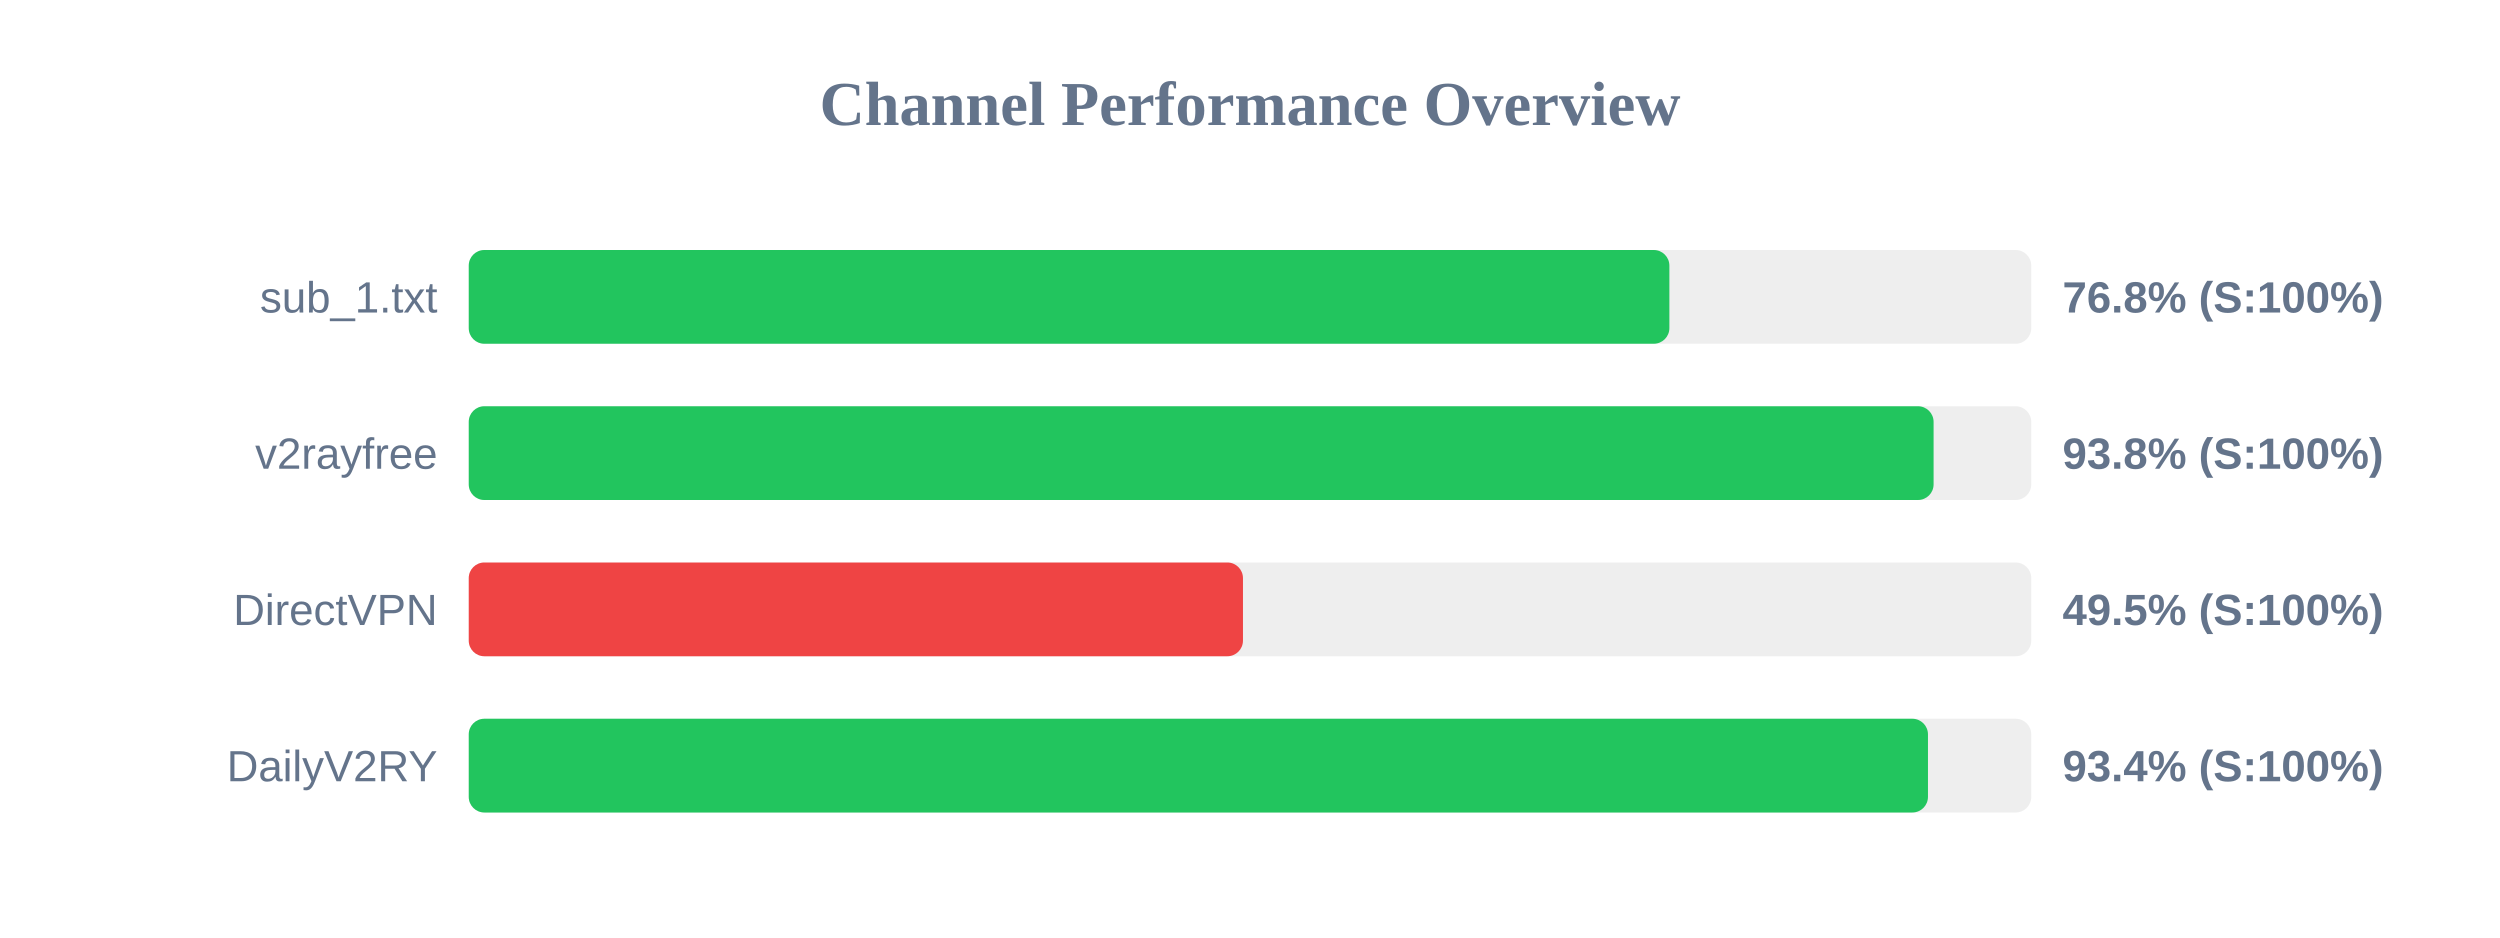
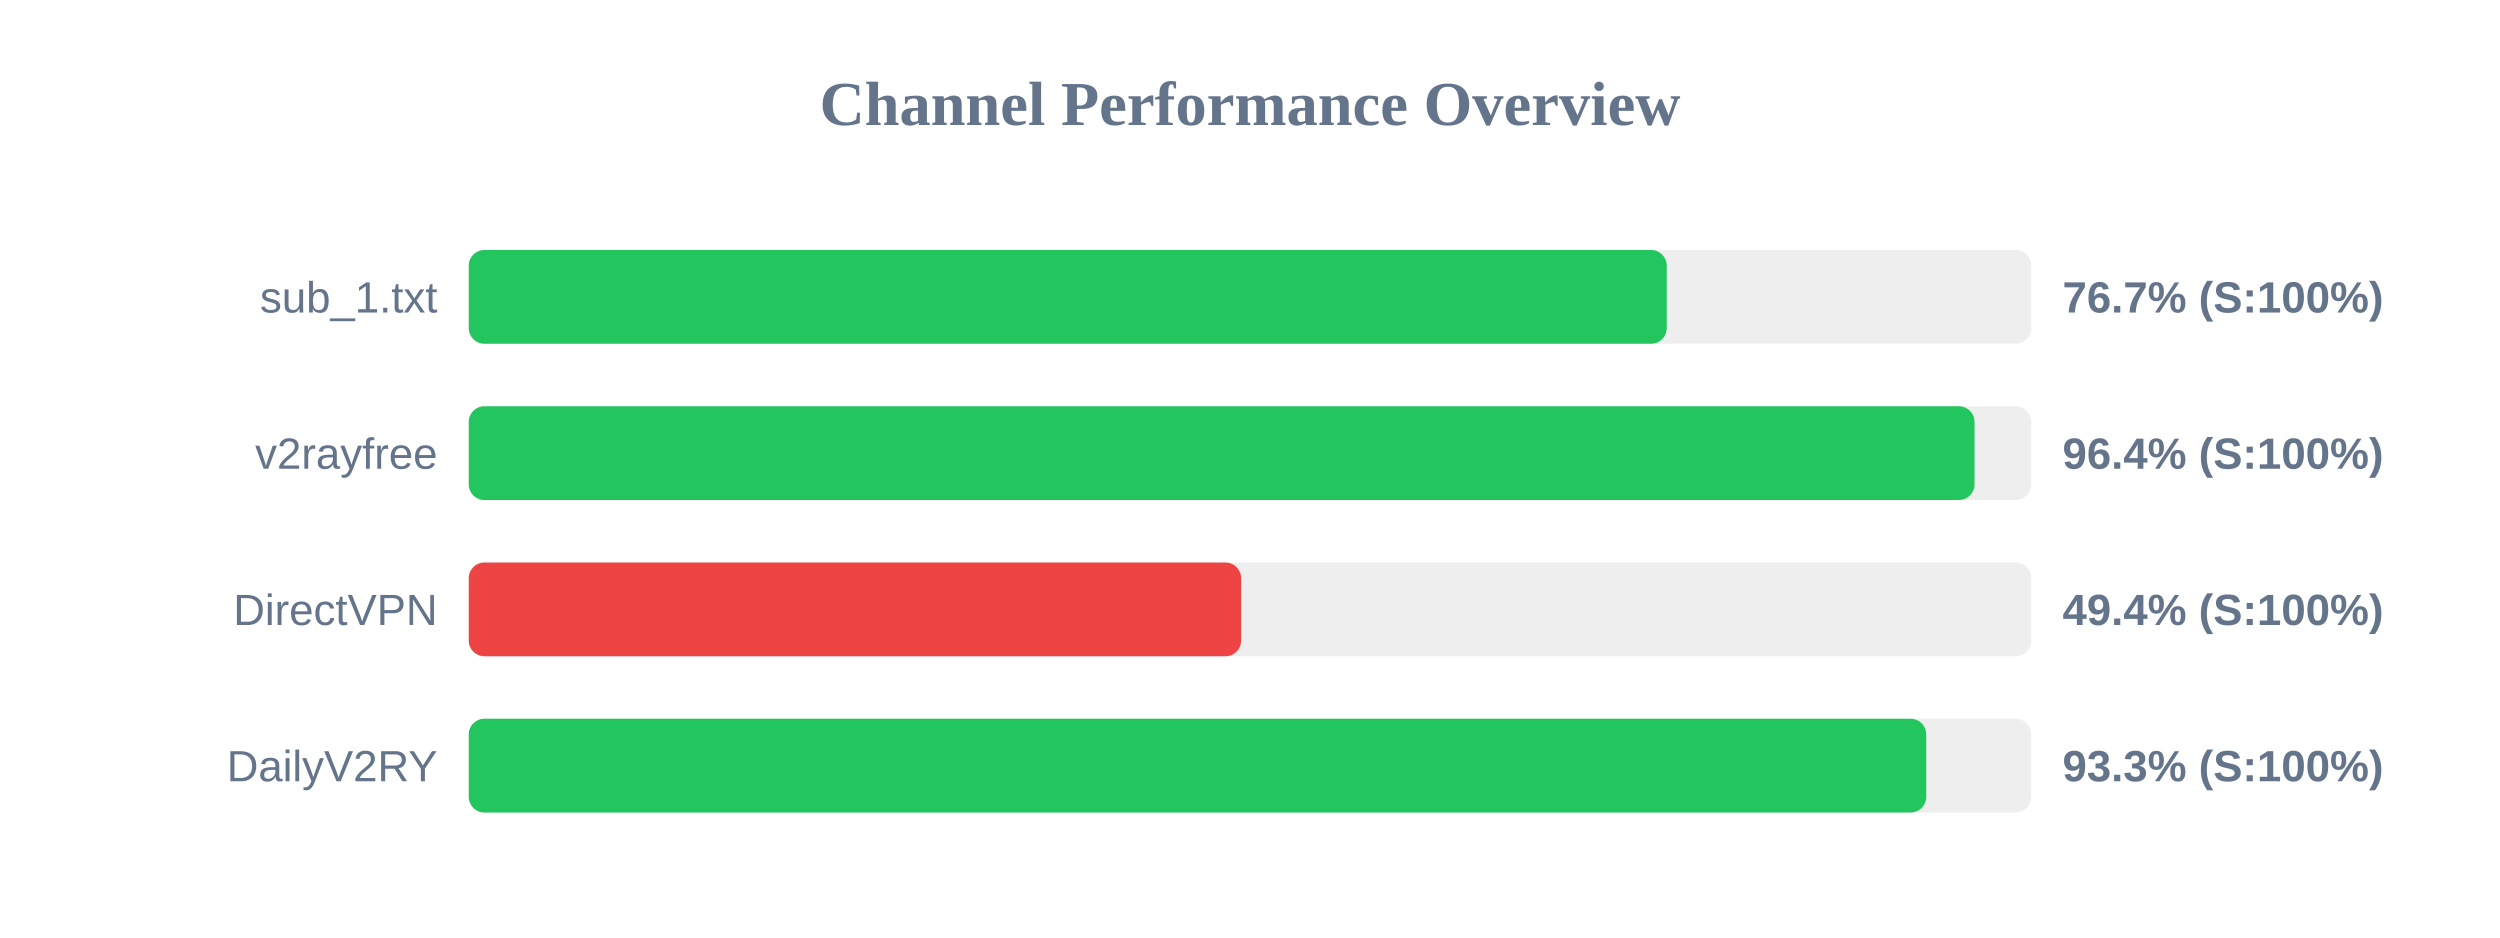
<svg xmlns="http://www.w3.org/2000/svg" width="800" height="300" version="1.1">
  <style>
        .row { font: 14px Arial; fill: #64748b; }
        .score { font: bold 14px Arial; fill: #64748b; }
    </style>
  <text x="400" y="40" text-anchor="middle" font-size="20px" font-weight="bold" fill="#64748b">Channel Performance Overview</text>
  <rect x="150" y="80" width="500" height="30" fill="#eee" rx="5" />
-   <rect x="150" y="80" width="384.2" height="30" fill="#22c55e" rx="5" />
+   <rect x="150" y="80" width="383.35" height="30" fill="#22c55e" rx="5" />
  <text x="140" y="100" text-anchor="end" class="row">sub_1.txt</text>
-   <text x="660" y="100" text-anchor="start" class="score">76.8% (S:100%)</text>
+   <text x="660" y="100" text-anchor="start" class="score">76.7% (S:100%)</text>
  <rect x="150" y="130" width="500" height="30" fill="#eee" rx="5" />
-   <rect x="150" y="130" width="468.75" height="30" fill="#22c55e" rx="5" />
+   <rect x="150" y="130" width="481.85" height="30" fill="#22c55e" rx="5" />
  <text x="140" y="150" text-anchor="end" class="row">v2rayfree</text>
-   <text x="660" y="150" text-anchor="start" class="score">93.8% (S:100%)</text>
+   <text x="660" y="150" text-anchor="start" class="score">96.4% (S:100%)</text>
  <rect x="150" y="180" width="500" height="30" fill="#eee" rx="5" />
-   <rect x="150" y="180" width="247.75" height="30" fill="#ef4444" rx="5" />
+   <rect x="150" y="180" width="247.15" height="30" fill="#ef4444" rx="5" />
  <text x="140" y="200" text-anchor="end" class="row">DirectVPN</text>
-   <text x="660" y="200" text-anchor="start" class="score">49.5% (S:100%)</text>
+   <text x="660" y="200" text-anchor="start" class="score">49.4% (S:100%)</text>
  <rect x="150" y="230" width="500" height="30" fill="#eee" rx="5" />
-   <rect x="150" y="230" width="466.95" height="30" fill="#22c55e" rx="5" />
+   <rect x="150" y="230" width="466.4" height="30" fill="#22c55e" rx="5" />
  <text x="140" y="250" text-anchor="end" class="row">DailyV2RY</text>
-   <text x="660" y="250" text-anchor="start" class="score">93.4% (S:100%)</text>
+   <text x="660" y="250" text-anchor="start" class="score">93.3% (S:100%)</text>
</svg>
